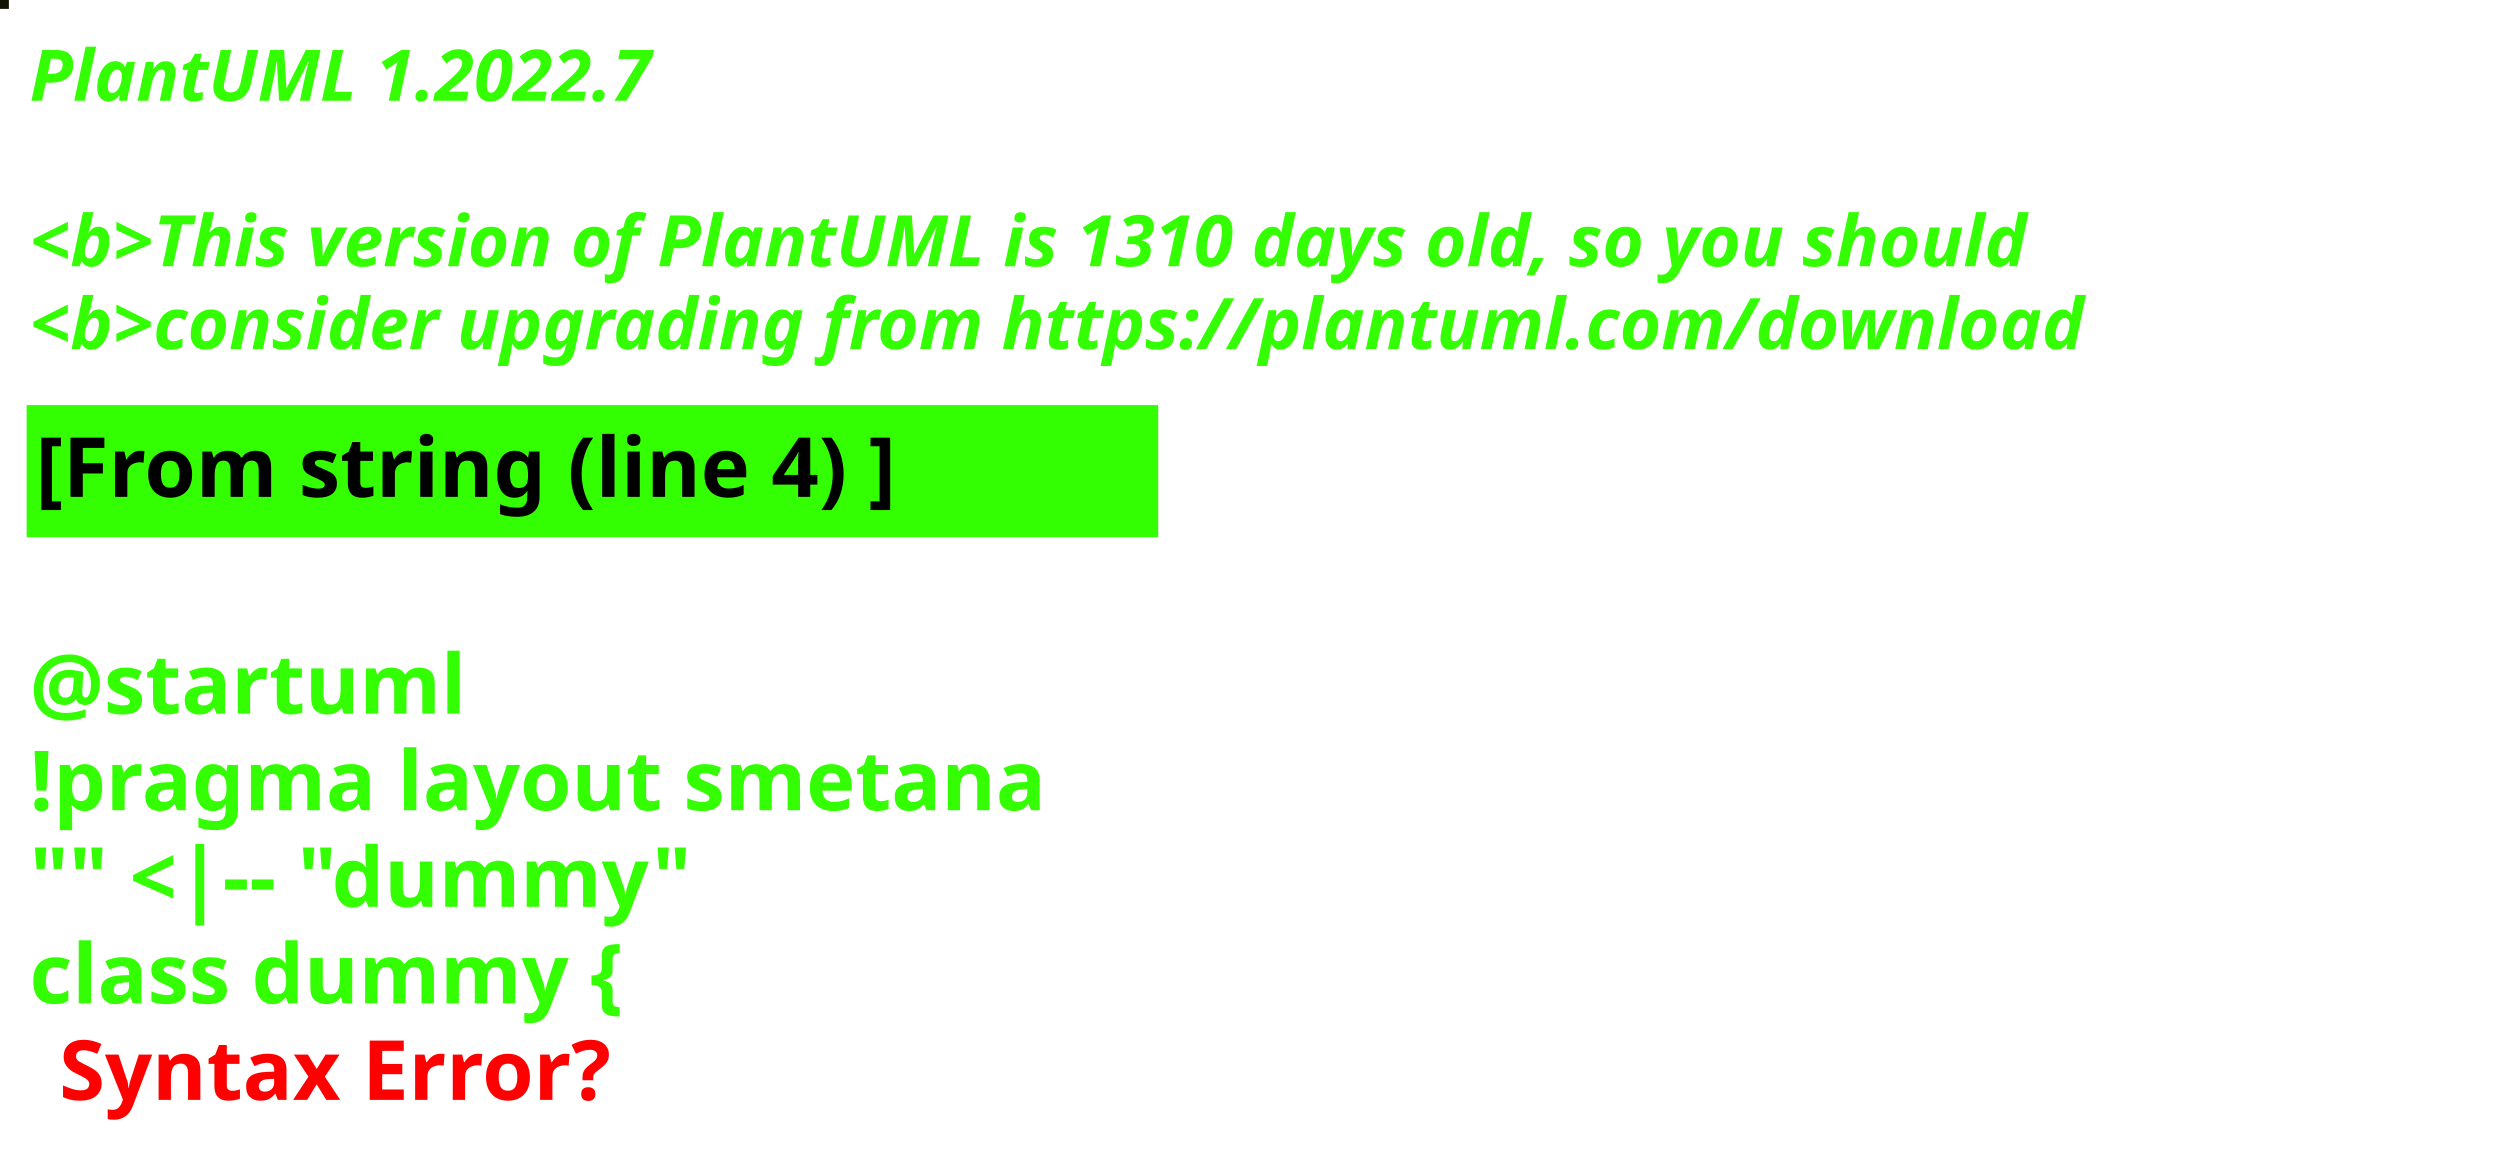
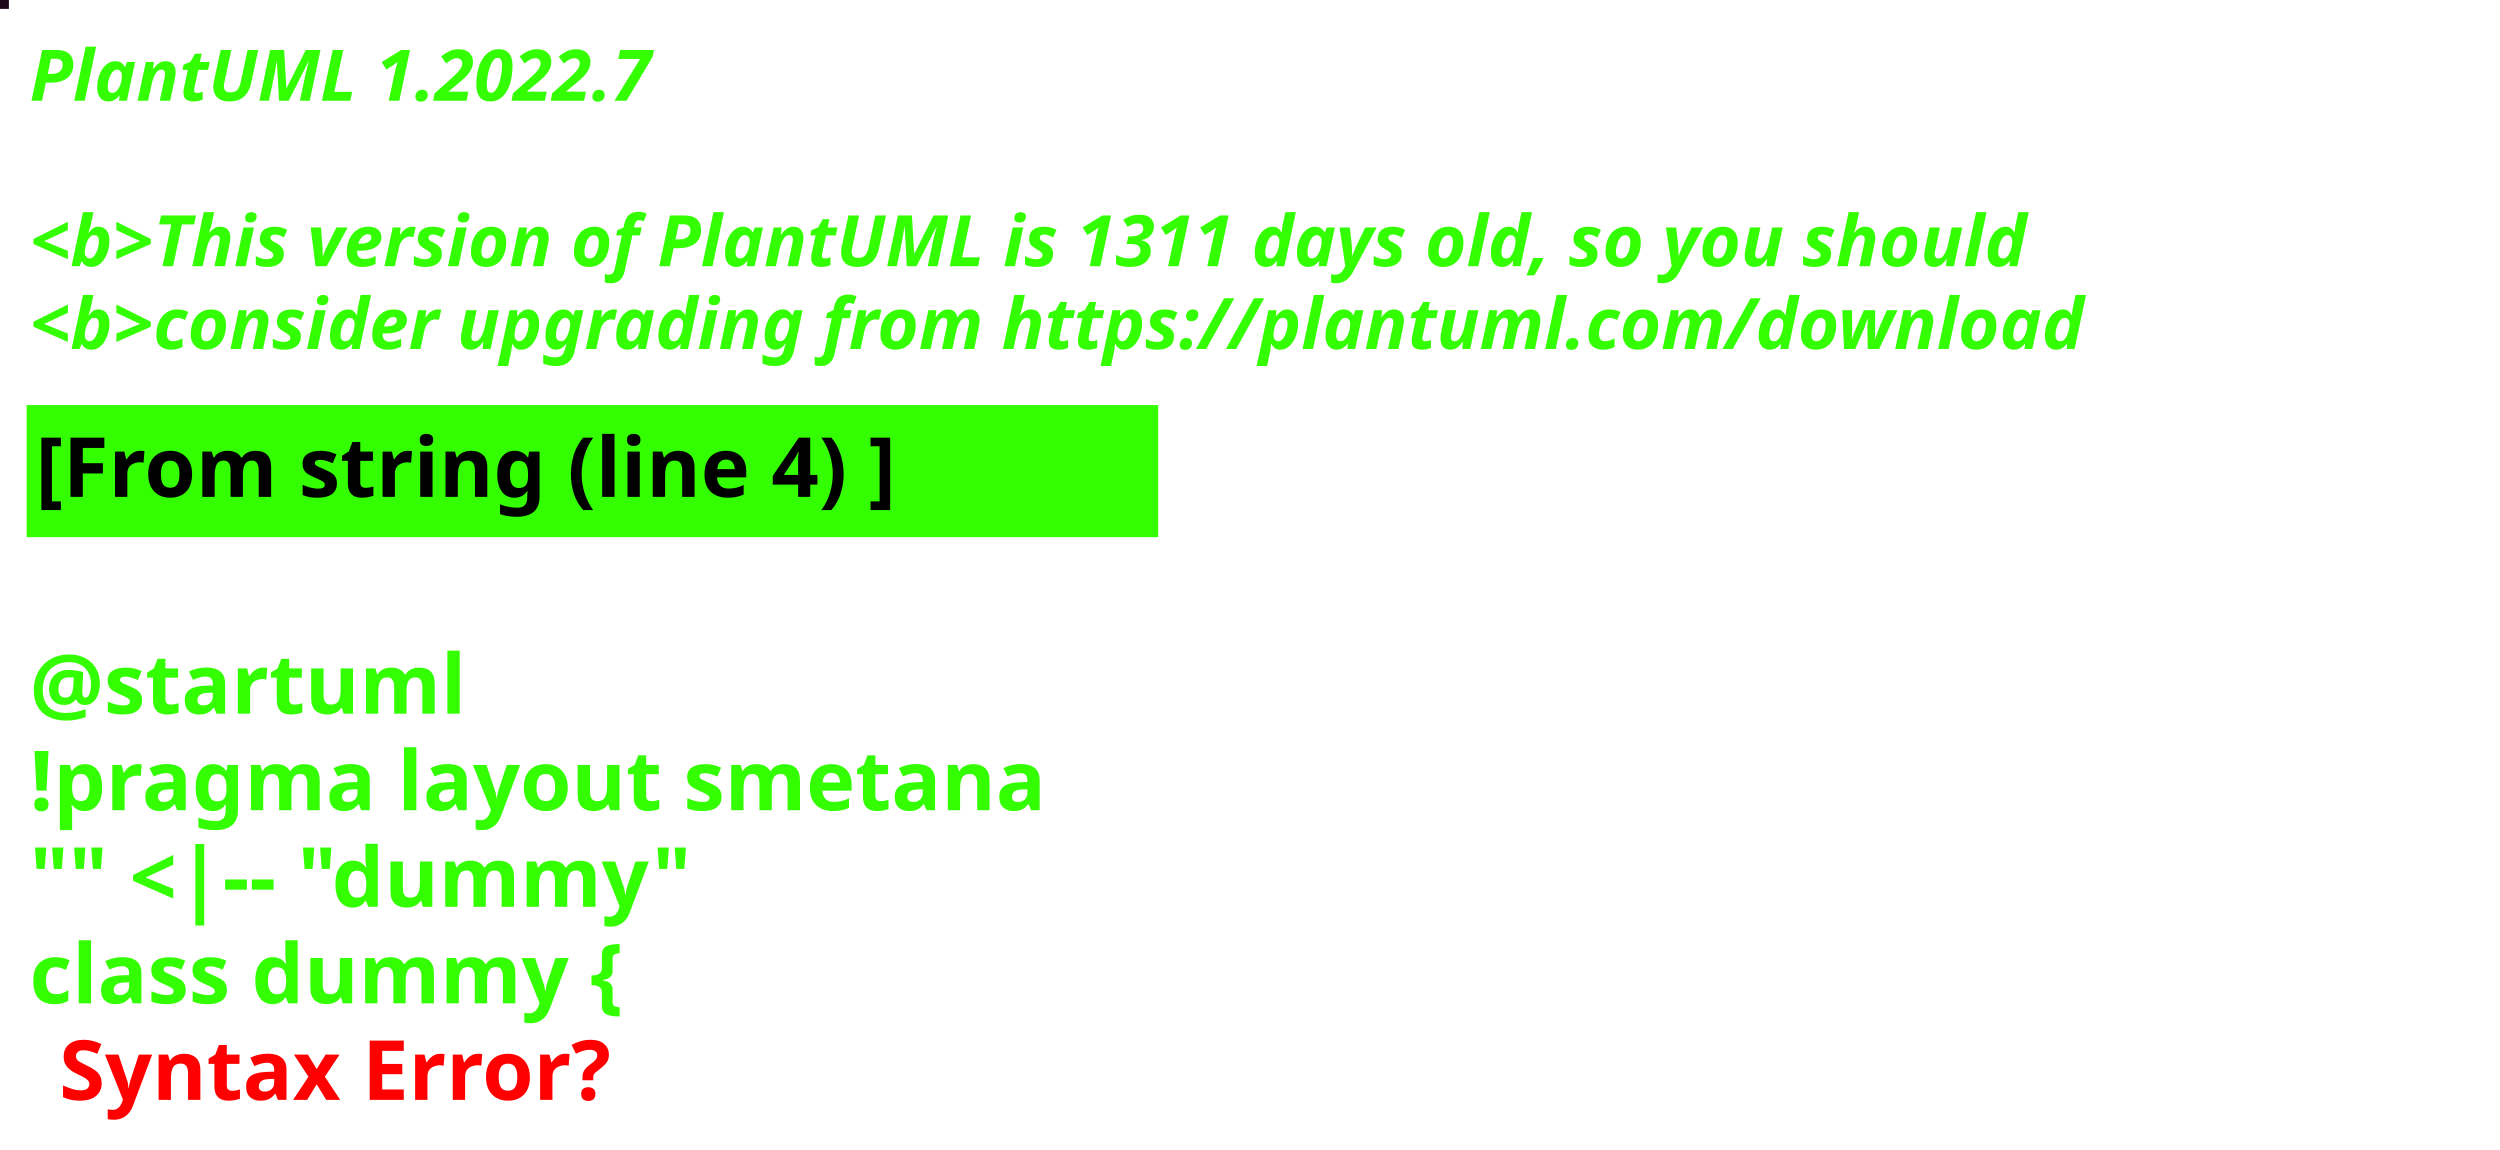
<svg xmlns="http://www.w3.org/2000/svg" contentStyleType="text/css" height="194px" preserveAspectRatio="none" style="width:422px;height:194px;background:#000000;" version="1.1" viewBox="0 0 422 194" width="422px" zoomAndPan="magnify">
  <defs />
  <g>
-     <rect fill="#141403" height="1" style="stroke:#141403;stroke-width:1.0;" width="1" x="0" y="0" />
+     <rect fill="#1E081A" height="1" style="stroke:#1E081A;stroke-width:1.0;" width="1" x="0" y="0" />
    <text fill="#33FF02" font-family="sans-serif" font-size="12" font-style="italic" font-weight="bold" lengthAdjust="spacing" textLength="127" x="5" y="17">PlantUML 1.2022.7</text>
    <text fill="#33FF02" font-family="sans-serif" font-size="12" font-style="italic" font-weight="bold" lengthAdjust="spacing" textLength="4" x="5" y="30.969"> </text>
-     <text fill="#33FF02" font-family="sans-serif" font-size="12" font-style="italic" font-weight="bold" lengthAdjust="spacing" textLength="407" x="5" y="44.938">&lt;b&gt;This version of PlantUML is 1310 days old, so you should</text>
+     <text fill="#33FF02" font-family="sans-serif" font-size="12" font-style="italic" font-weight="bold" lengthAdjust="spacing" textLength="407" x="5" y="44.938">&lt;b&gt;This version of PlantUML is 1311 days old, so you should</text>
    <text fill="#33FF02" font-family="sans-serif" font-size="12" font-style="italic" font-weight="bold" lengthAdjust="spacing" textLength="408" x="5" y="58.906">&lt;b&gt;consider upgrading from https://plantuml.com/download</text>
    <rect fill="#33FF02" height="21.297" style="stroke:#33FF02;stroke-width:1.0;" width="190" x="5" y="68.875" />
    <text fill="#000000" font-family="sans-serif" font-size="14" font-weight="bold" lengthAdjust="spacing" textLength="168" x="6" y="83.875">[From string (line 4) ]</text>
    <text fill="#33FF02" font-family="sans-serif" font-size="14" font-weight="bold" lengthAdjust="spacing" textLength="5" x="5" y="104.172"> </text>
    <text fill="#33FF02" font-family="sans-serif" font-size="14" font-weight="bold" lengthAdjust="spacing" textLength="79" x="5" y="120.469">@startuml</text>
    <text fill="#33FF02" font-family="sans-serif" font-size="14" font-weight="bold" lengthAdjust="spacing" textLength="190" x="5" y="136.766">!pragma layout smetana</text>
    <text fill="#33FF02" font-family="sans-serif" font-size="14" font-weight="bold" lengthAdjust="spacing" textLength="124" x="5" y="153.062">"" &lt;|-- "dummy"</text>
    <text fill="#33FF02" font-family="sans-serif" font-size="14" font-weight="bold" lengthAdjust="spacing" text-decoration="wavy underline" textLength="117" x="5" y="169.359">class dummy {</text>
    <text fill="#FF0000" font-family="sans-serif" font-size="14" font-weight="bold" lengthAdjust="spacing" textLength="106" x="10" y="185.656">Syntax Error?</text>
  </g>
</svg>
